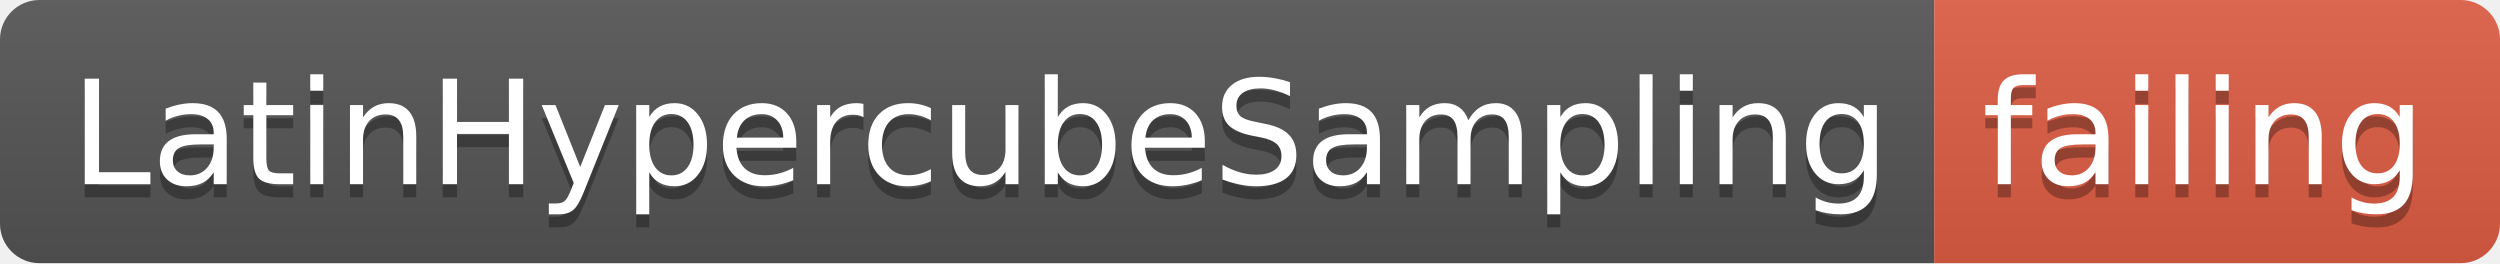
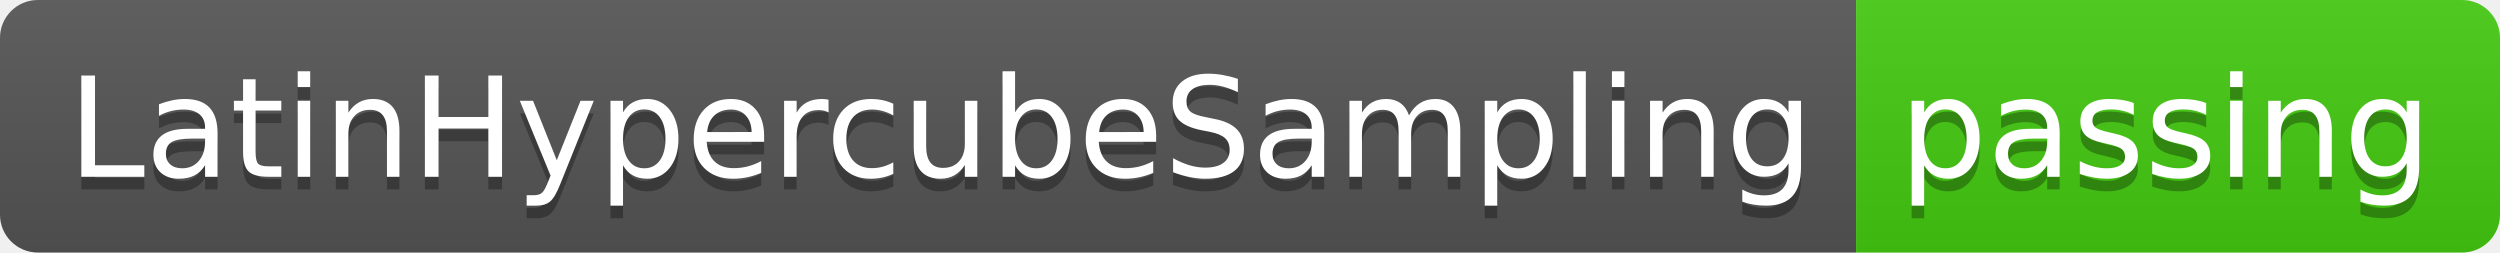
- <svg xmlns="http://www.w3.org/2000/svg" width="190" height="20">
+ <svg xmlns="http://www.w3.org/2000/svg" width="198" height="20">
  <linearGradient id="smooth" x2="0" y2="100%">
    <stop offset="0" stop-color="#bbb" stop-opacity=".1" />
    <stop offset="1" stop-opacity=".1" />
  </linearGradient>
  <clipPath id="round">
-     <rect width="190" height="20" rx="3" fill="#fff" />
+     <rect width="198" height="20" rx="3" fill="#fff" />
  </clipPath>
  <g clip-path="url(#round)">
    <rect width="147" height="20" fill="#555" />
-     <rect x="147" width="43" height="20" fill="#e05d44" />
-     <rect width="190" height="20" fill="url(#smooth)" />
+     <rect x="147" width="51" height="20" fill="#4c1" />
+     <rect width="198" height="20" fill="url(#smooth)" />
  </g>
  <g fill="#fff" text-anchor="middle" font-family="DejaVu Sans,Verdana,Geneva,sans-serif" font-size="110">
    <text x="745" y="150" fill="#010101" fill-opacity=".3" transform="scale(0.1)" textLength="1370" lengthAdjust="spacing">LatinHypercubeSampling</text>
    <text x="745" y="140" transform="scale(0.1)" textLength="1370" lengthAdjust="spacing">LatinHypercubeSampling</text>
-     <text x="1675" y="150" fill="#010101" fill-opacity=".3" transform="scale(0.1)" textLength="330" lengthAdjust="spacing">failing</text>
-     <text x="1675" y="140" transform="scale(0.1)" textLength="330" lengthAdjust="spacing">failing</text>
+     <text x="1715" y="150" fill="#010101" fill-opacity=".3" transform="scale(0.1)" textLength="410" lengthAdjust="spacing">passing</text>
+     <text x="1715" y="140" transform="scale(0.1)" textLength="410" lengthAdjust="spacing">passing</text>
  </g>
</svg>
